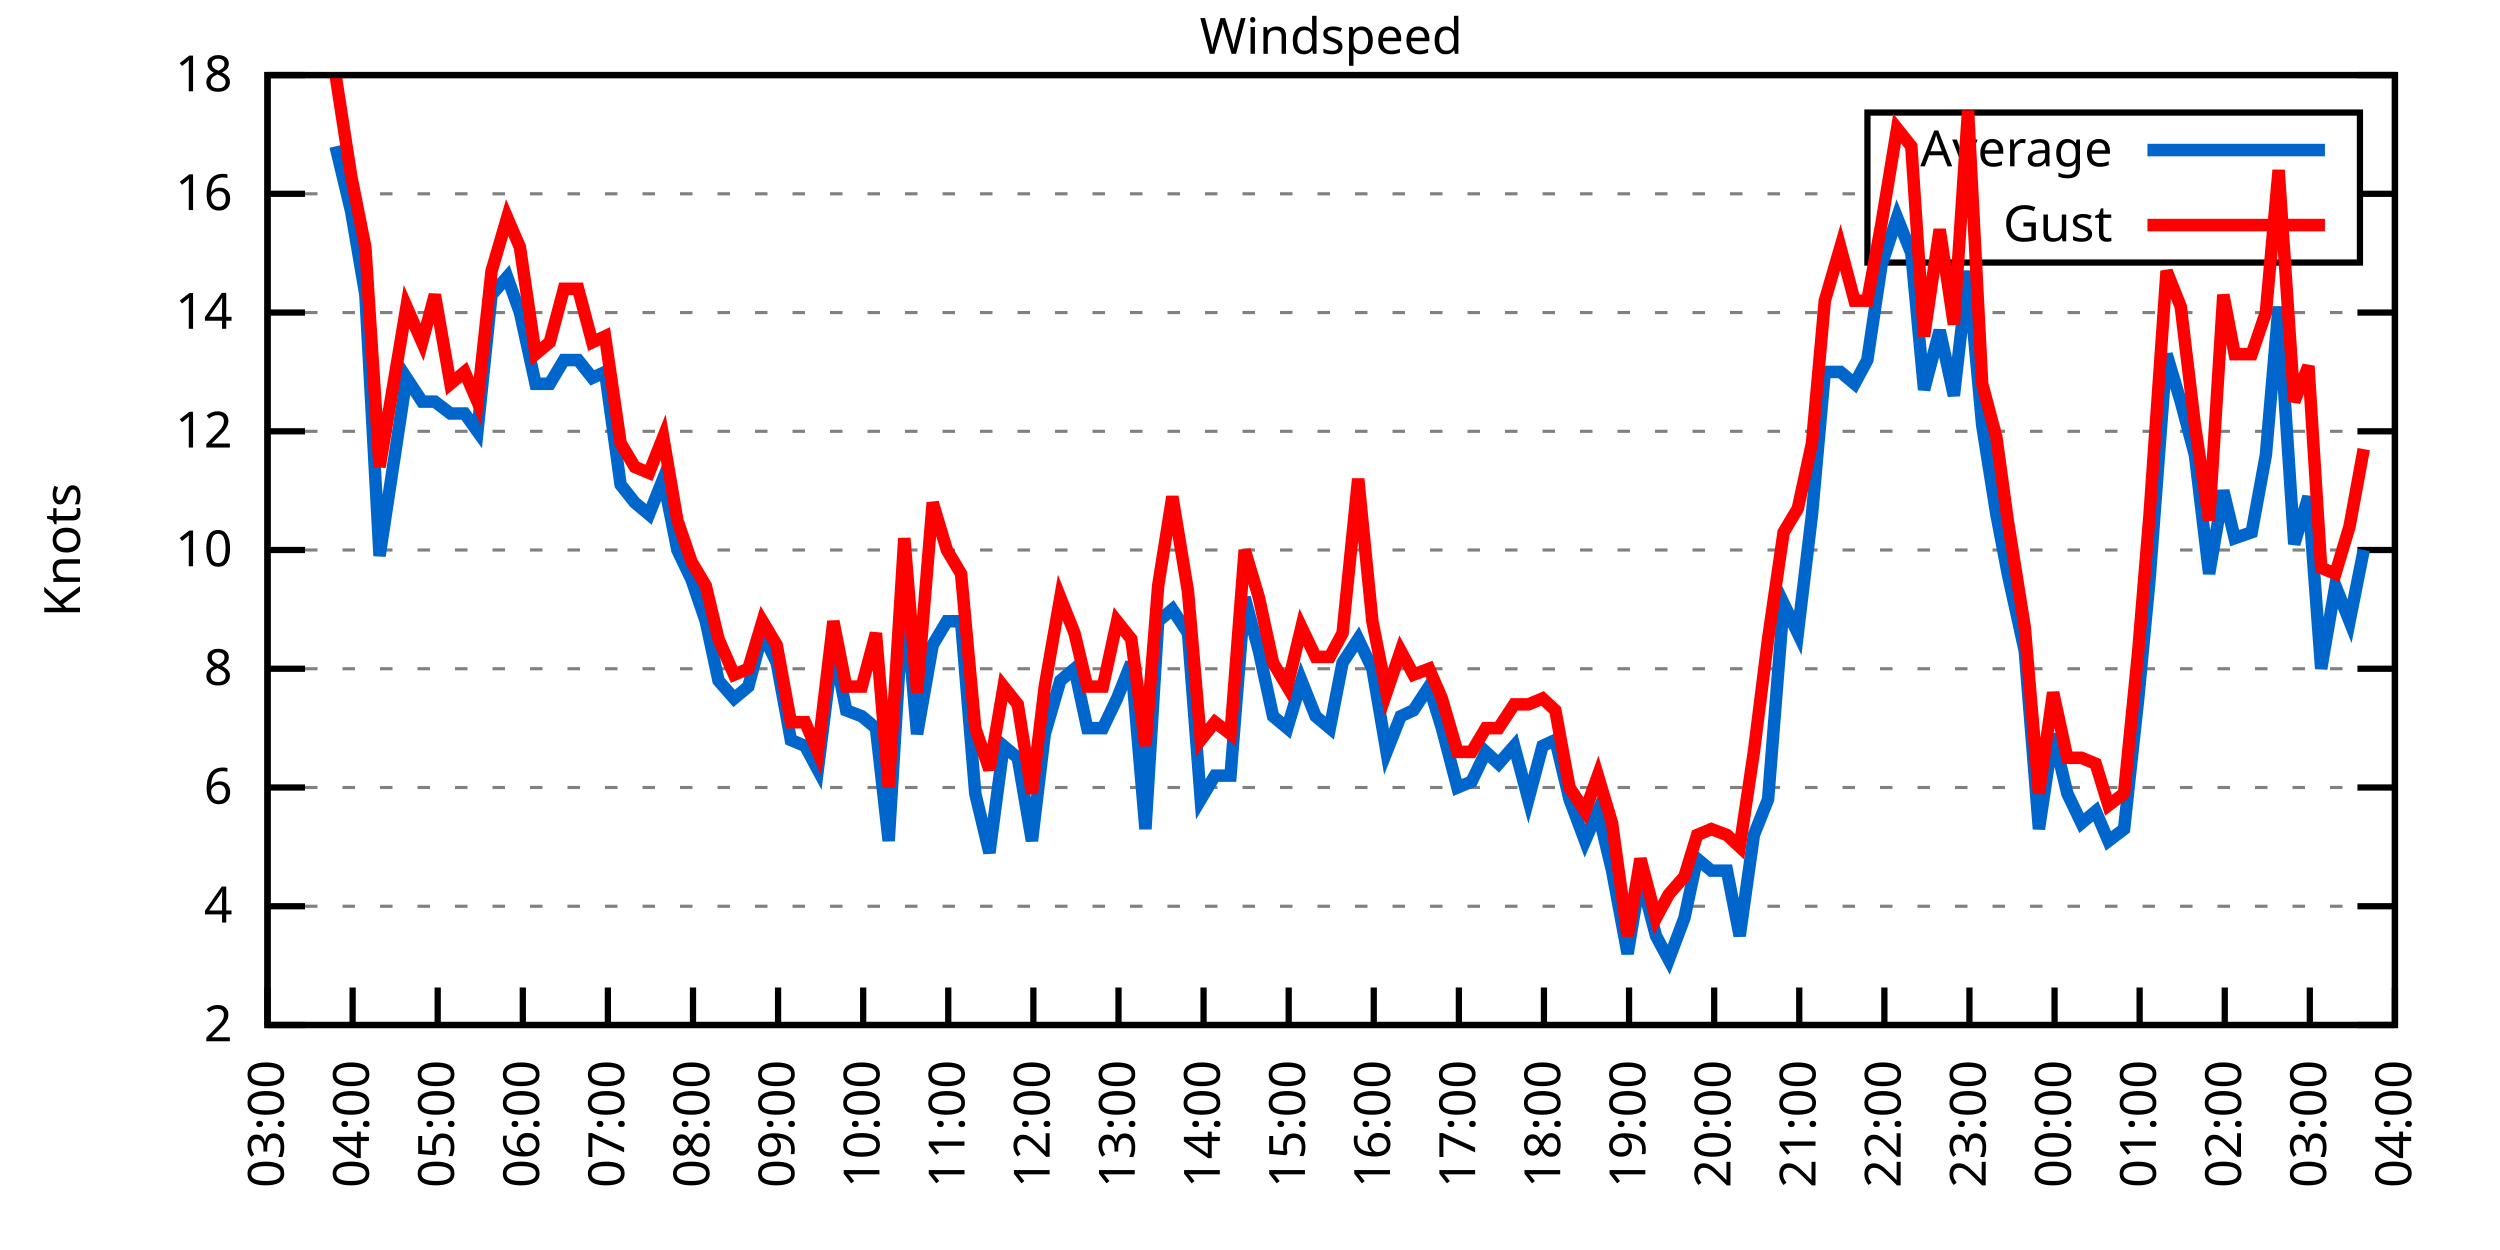
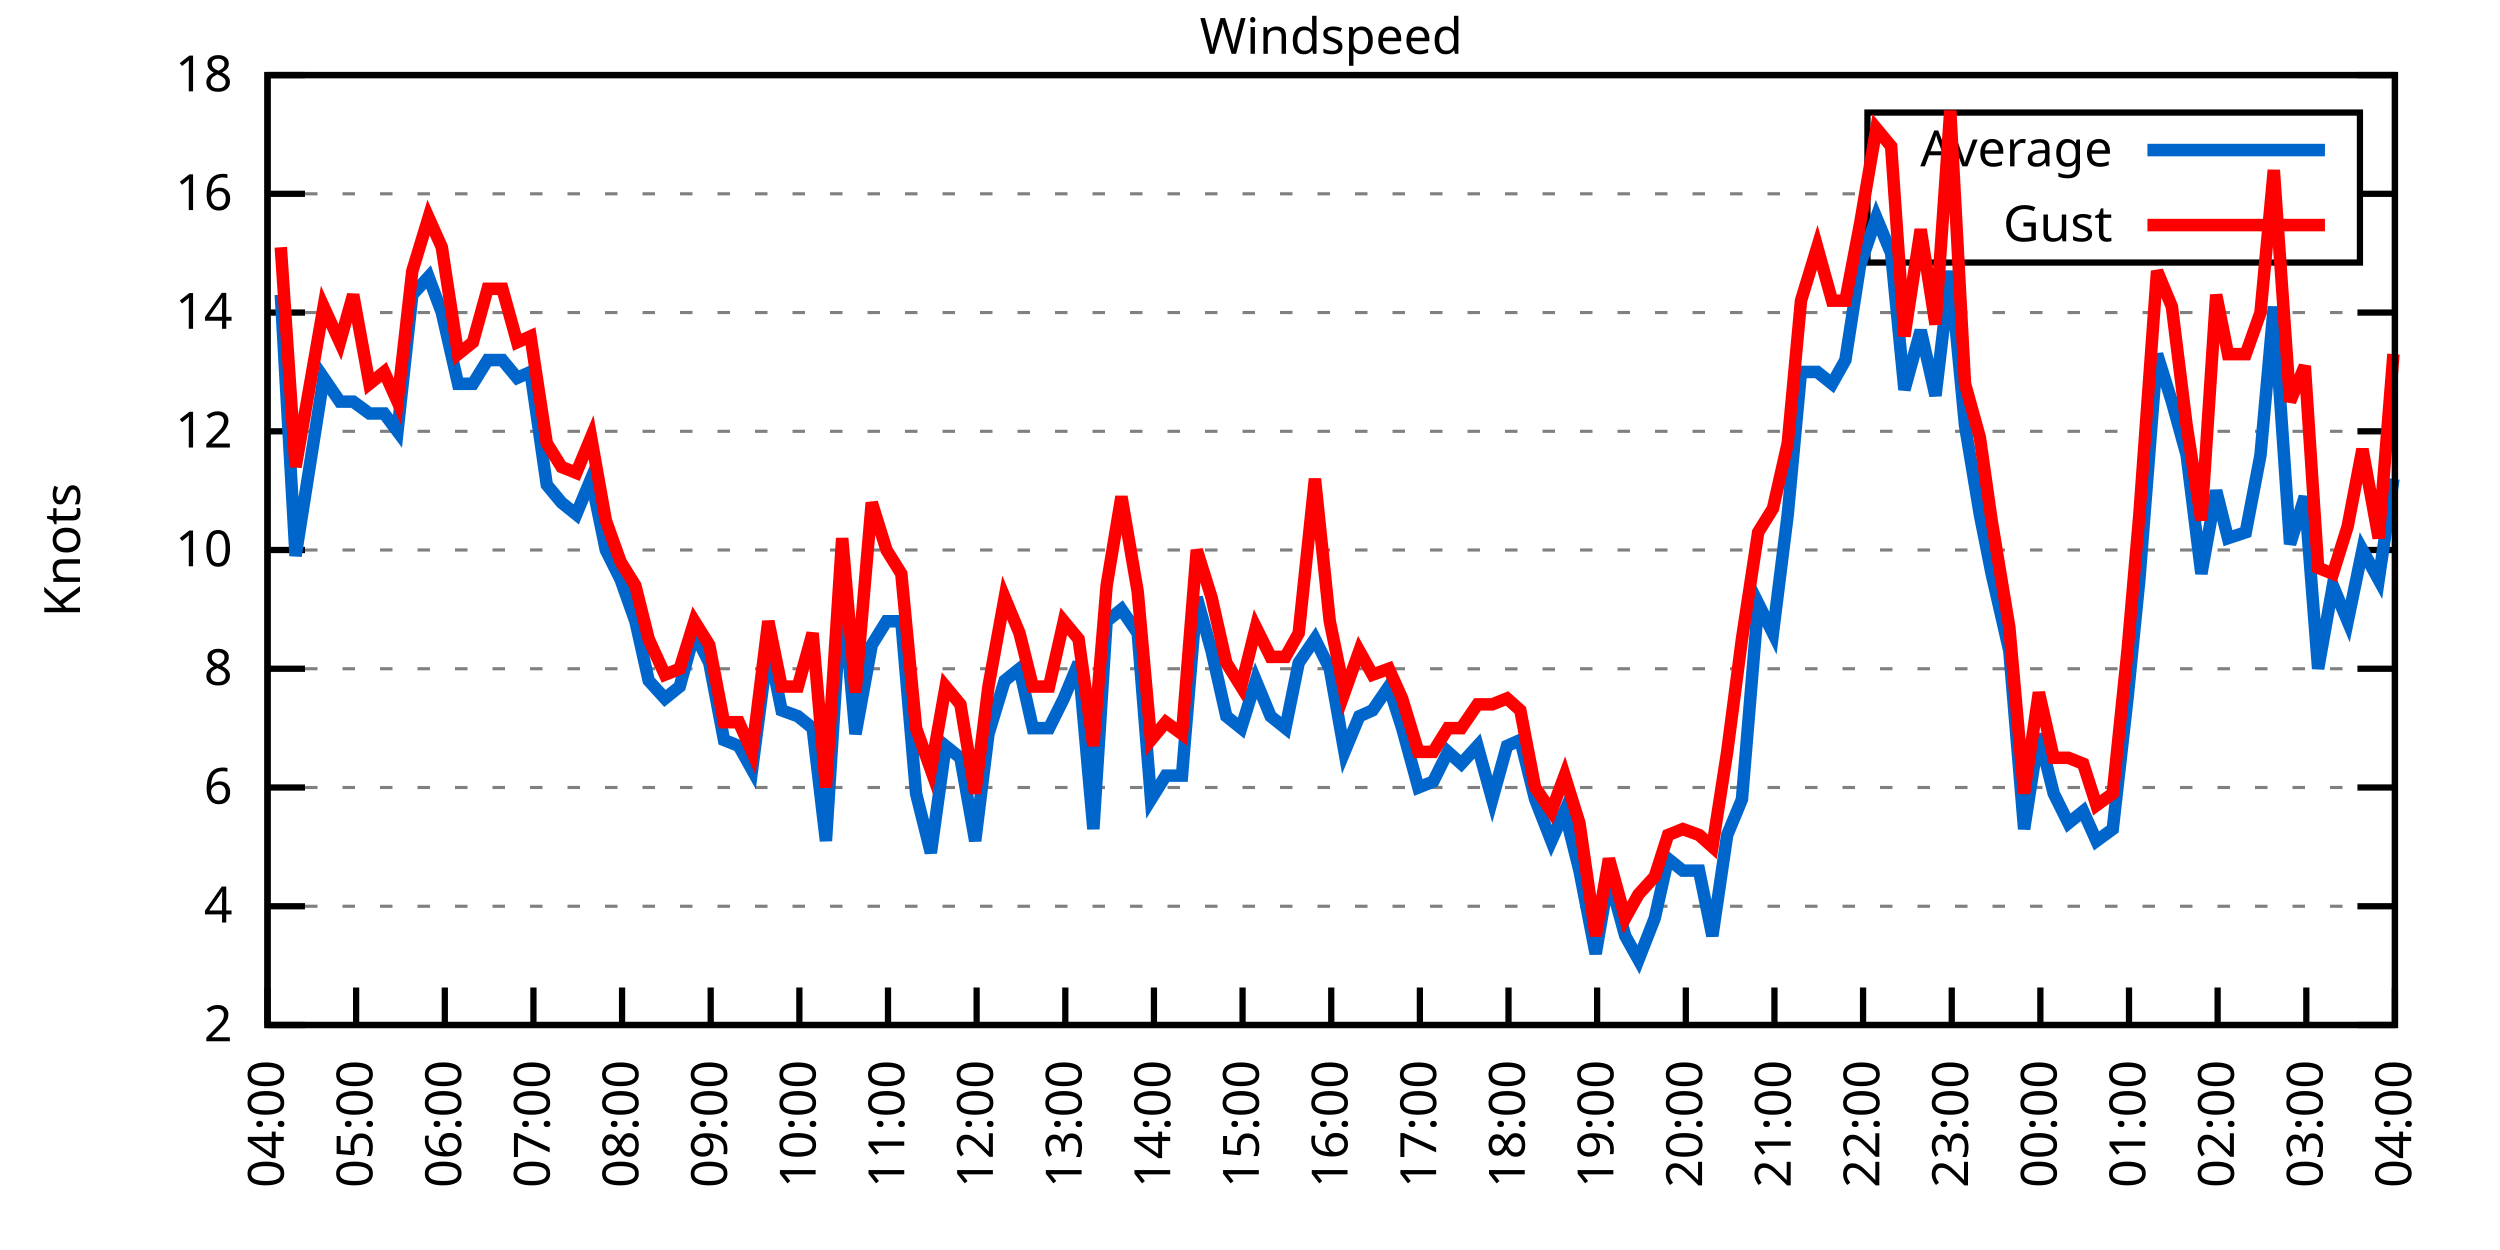
<svg xmlns="http://www.w3.org/2000/svg" xmlns:xlink="http://www.w3.org/1999/xlink" width="400" height="200" viewBox="0 0 400 200">
  <g id="gnuplot_canvas">
    <rect x="0" y="0" width="400" height="200" fill="none" />
    <defs>
      <circle id="gpDot" r="0.5" stroke-width="0.5" stroke="currentColor" />
      <path id="gpPt0" stroke-width="0.333" stroke="currentColor" d="M-1,0 h2 M0,-1 v2" />
      <path id="gpPt1" stroke-width="0.333" stroke="currentColor" d="M-1,-1 L1,1 M1,-1 L-1,1" />
      <path id="gpPt2" stroke-width="0.333" stroke="currentColor" d="M-1,0 L1,0 M0,-1 L0,1 M-1,-1 L1,1 M-1,1 L1,-1" />
      <rect id="gpPt3" stroke-width="0.333" stroke="currentColor" x="-1" y="-1" width="2" height="2" />
      <rect id="gpPt4" stroke-width="0.333" stroke="currentColor" fill="currentColor" x="-1" y="-1" width="2" height="2" />
      <circle id="gpPt5" stroke-width="0.333" stroke="currentColor" cx="0" cy="0" r="1" />
      <use xlink:href="#gpPt5" id="gpPt6" fill="currentColor" stroke="none" />
      <path id="gpPt7" stroke-width="0.333" stroke="currentColor" d="M0,-1.33 L-1.33,0.67 L1.33,0.67 z" />
      <use xlink:href="#gpPt7" id="gpPt8" fill="currentColor" stroke="none" />
      <use xlink:href="#gpPt7" id="gpPt9" stroke="currentColor" transform="rotate(180)" />
      <use xlink:href="#gpPt9" id="gpPt10" fill="currentColor" stroke="none" />
      <use xlink:href="#gpPt3" id="gpPt11" stroke="currentColor" transform="rotate(45)" />
      <use xlink:href="#gpPt11" id="gpPt12" fill="currentColor" stroke="none" />
      <path id="gpPt13" stroke-width="0.333" stroke="currentColor" d="M0,1.330 L1.265,0.411 L0.782,-1.067 L-0.782,-1.076 L-1.265,0.411 z" />
      <use xlink:href="#gpPt13" id="gpPt14" fill="currentColor" stroke="none" />
      <filter id="textbox" filterUnits="objectBoundingBox" x="0" y="0" height="1" width="1">
        <feFlood flood-color="white" flood-opacity="1" result="bgnd" />
        <feComposite in="SourceGraphic" in2="bgnd" operator="atop" />
      </filter>
      <filter id="greybox" filterUnits="objectBoundingBox" x="0" y="0" height="1" width="1">
        <feFlood flood-color="lightgrey" flood-opacity="1" result="grey" />
        <feComposite in="SourceGraphic" in2="grey" operator="atop" />
      </filter>
    </defs>
    <g fill="none" color="white" stroke="currentColor" stroke-width="1.00" stroke-linecap="butt" stroke-linejoin="miter">
</g>
    <g fill="none" color="black" stroke="currentColor" stroke-width="1.00" stroke-linecap="butt" stroke-linejoin="miter">
      <g stroke="none" shape-rendering="crispEdges">
        <polygon fill="rgb(255, 255, 255)" points="42.80,164.00 383.18,164.00 383.18,12.02 42.80,12.02 " />
      </g>
    </g>
    <g fill="none" color="black" stroke="currentColor" stroke-width="1.00" stroke-linecap="butt" stroke-linejoin="miter">
</g>
    <g fill="none" color="black" stroke="black" stroke-width="0.50" stroke-linecap="butt" stroke-linejoin="miter">
</g>
    <g fill="none" color="gray" stroke="currentColor" stroke-width="0.50" stroke-linecap="butt" stroke-linejoin="miter">
      <path stroke="gray" stroke-dasharray="2,4" class="gridline" d="M42.80,164.00 L383.19,164.00  " />
    </g>
    <g fill="none" color="gray" stroke="gray" stroke-width="1.00" stroke-linecap="butt" stroke-linejoin="miter">
</g>
    <g fill="none" color="black" stroke="currentColor" stroke-width="1.00" stroke-linecap="butt" stroke-linejoin="miter">
      <path stroke="black" d="M42.80,164.00 L48.80,164.00 M383.19,164.00 L377.19,164.00  " />
      <g transform="translate(37.20,166.60)" stroke="none" fill="black" font-family="Sans" font-size="8.00" text-anchor="end">
        <text>
          <tspan font-family="Sans"> 2</tspan>
        </text>
      </g>
    </g>
    <g fill="none" color="black" stroke="currentColor" stroke-width="1.00" stroke-linecap="butt" stroke-linejoin="miter">
</g>
    <g fill="none" color="black" stroke="black" stroke-width="0.50" stroke-linecap="butt" stroke-linejoin="miter">
</g>
    <g fill="none" color="gray" stroke="currentColor" stroke-width="0.50" stroke-linecap="butt" stroke-linejoin="miter">
      <path stroke="gray" stroke-dasharray="2,4" class="gridline" d="M42.80,145.00 L383.19,145.00  " />
    </g>
    <g fill="none" color="gray" stroke="gray" stroke-width="1.00" stroke-linecap="butt" stroke-linejoin="miter">
</g>
    <g fill="none" color="black" stroke="currentColor" stroke-width="1.00" stroke-linecap="butt" stroke-linejoin="miter">
      <path stroke="black" d="M42.80,145.00 L48.80,145.00 M383.19,145.00 L377.19,145.00  " />
      <g transform="translate(37.20,147.60)" stroke="none" fill="black" font-family="Sans" font-size="8.00" text-anchor="end">
        <text>
          <tspan font-family="Sans"> 4</tspan>
        </text>
      </g>
    </g>
    <g fill="none" color="black" stroke="currentColor" stroke-width="1.00" stroke-linecap="butt" stroke-linejoin="miter">
</g>
    <g fill="none" color="black" stroke="black" stroke-width="0.50" stroke-linecap="butt" stroke-linejoin="miter">
</g>
    <g fill="none" color="gray" stroke="currentColor" stroke-width="0.50" stroke-linecap="butt" stroke-linejoin="miter">
      <path stroke="gray" stroke-dasharray="2,4" class="gridline" d="M42.80,126.00 L383.19,126.00  " />
    </g>
    <g fill="none" color="gray" stroke="gray" stroke-width="1.00" stroke-linecap="butt" stroke-linejoin="miter">
</g>
    <g fill="none" color="black" stroke="currentColor" stroke-width="1.00" stroke-linecap="butt" stroke-linejoin="miter">
      <path stroke="black" d="M42.80,126.00 L48.80,126.00 M383.19,126.00 L377.19,126.00  " />
      <g transform="translate(37.20,128.60)" stroke="none" fill="black" font-family="Sans" font-size="8.00" text-anchor="end">
        <text>
          <tspan font-family="Sans"> 6</tspan>
        </text>
      </g>
    </g>
    <g fill="none" color="black" stroke="currentColor" stroke-width="1.00" stroke-linecap="butt" stroke-linejoin="miter">
</g>
    <g fill="none" color="black" stroke="black" stroke-width="0.50" stroke-linecap="butt" stroke-linejoin="miter">
</g>
    <g fill="none" color="gray" stroke="currentColor" stroke-width="0.50" stroke-linecap="butt" stroke-linejoin="miter">
      <path stroke="gray" stroke-dasharray="2,4" class="gridline" d="M42.80,107.00 L383.19,107.00  " />
    </g>
    <g fill="none" color="gray" stroke="gray" stroke-width="1.00" stroke-linecap="butt" stroke-linejoin="miter">
</g>
    <g fill="none" color="black" stroke="currentColor" stroke-width="1.00" stroke-linecap="butt" stroke-linejoin="miter">
      <path stroke="black" d="M42.80,107.00 L48.80,107.00 M383.19,107.00 L377.19,107.00  " />
      <g transform="translate(37.20,109.60)" stroke="none" fill="black" font-family="Sans" font-size="8.00" text-anchor="end">
        <text>
          <tspan font-family="Sans"> 8</tspan>
        </text>
      </g>
    </g>
    <g fill="none" color="black" stroke="currentColor" stroke-width="1.00" stroke-linecap="butt" stroke-linejoin="miter">
</g>
    <g fill="none" color="black" stroke="black" stroke-width="0.50" stroke-linecap="butt" stroke-linejoin="miter">
</g>
    <g fill="none" color="gray" stroke="currentColor" stroke-width="0.50" stroke-linecap="butt" stroke-linejoin="miter">
      <path stroke="gray" stroke-dasharray="2,4" class="gridline" d="M42.80,88.00 L383.19,88.00  " />
    </g>
    <g fill="none" color="gray" stroke="gray" stroke-width="1.00" stroke-linecap="butt" stroke-linejoin="miter">
</g>
    <g fill="none" color="black" stroke="currentColor" stroke-width="1.00" stroke-linecap="butt" stroke-linejoin="miter">
      <path stroke="black" d="M42.80,88.00 L48.80,88.00 M383.19,88.00 L377.19,88.00  " />
      <g transform="translate(37.20,90.60)" stroke="none" fill="black" font-family="Sans" font-size="8.00" text-anchor="end">
        <text>
          <tspan font-family="Sans"> 10</tspan>
        </text>
      </g>
    </g>
    <g fill="none" color="black" stroke="currentColor" stroke-width="1.00" stroke-linecap="butt" stroke-linejoin="miter">
</g>
    <g fill="none" color="black" stroke="black" stroke-width="0.50" stroke-linecap="butt" stroke-linejoin="miter">
</g>
    <g fill="none" color="gray" stroke="currentColor" stroke-width="0.50" stroke-linecap="butt" stroke-linejoin="miter">
      <path stroke="gray" stroke-dasharray="2,4" class="gridline" d="M42.80,69.01 L383.19,69.01  " />
    </g>
    <g fill="none" color="gray" stroke="gray" stroke-width="1.00" stroke-linecap="butt" stroke-linejoin="miter">
</g>
    <g fill="none" color="black" stroke="currentColor" stroke-width="1.00" stroke-linecap="butt" stroke-linejoin="miter">
      <path stroke="black" d="M42.80,69.01 L48.80,69.01 M383.19,69.01 L377.19,69.01  " />
      <g transform="translate(37.20,71.61)" stroke="none" fill="black" font-family="Sans" font-size="8.00" text-anchor="end">
        <text>
          <tspan font-family="Sans"> 12</tspan>
        </text>
      </g>
    </g>
    <g fill="none" color="black" stroke="currentColor" stroke-width="1.00" stroke-linecap="butt" stroke-linejoin="miter">
</g>
    <g fill="none" color="black" stroke="black" stroke-width="0.50" stroke-linecap="butt" stroke-linejoin="miter">
</g>
    <g fill="none" color="gray" stroke="currentColor" stroke-width="0.50" stroke-linecap="butt" stroke-linejoin="miter">
      <path stroke="gray" stroke-dasharray="2,4" class="gridline" d="M42.80,50.01 L383.19,50.01  " />
    </g>
    <g fill="none" color="gray" stroke="gray" stroke-width="1.00" stroke-linecap="butt" stroke-linejoin="miter">
</g>
    <g fill="none" color="black" stroke="currentColor" stroke-width="1.00" stroke-linecap="butt" stroke-linejoin="miter">
      <path stroke="black" d="M42.80,50.01 L48.80,50.01 M383.19,50.01 L377.19,50.01  " />
      <g transform="translate(37.20,52.61)" stroke="none" fill="black" font-family="Sans" font-size="8.00" text-anchor="end">
        <text>
          <tspan font-family="Sans"> 14</tspan>
        </text>
      </g>
    </g>
    <g fill="none" color="black" stroke="currentColor" stroke-width="1.00" stroke-linecap="butt" stroke-linejoin="miter">
</g>
    <g fill="none" color="black" stroke="black" stroke-width="0.50" stroke-linecap="butt" stroke-linejoin="miter">
</g>
    <g fill="none" color="gray" stroke="currentColor" stroke-width="0.50" stroke-linecap="butt" stroke-linejoin="miter">
      <path stroke="gray" stroke-dasharray="2,4" class="gridline" d="M42.80,31.01 L298.79,31.01 M377.59,31.01 L383.19,31.01  " />
    </g>
    <g fill="none" color="gray" stroke="gray" stroke-width="1.00" stroke-linecap="butt" stroke-linejoin="miter">
</g>
    <g fill="none" color="black" stroke="currentColor" stroke-width="1.00" stroke-linecap="butt" stroke-linejoin="miter">
      <path stroke="black" d="M42.80,31.01 L48.80,31.01 M383.19,31.01 L377.19,31.01  " />
      <g transform="translate(37.20,33.61)" stroke="none" fill="black" font-family="Sans" font-size="8.00" text-anchor="end">
        <text>
          <tspan font-family="Sans"> 16</tspan>
        </text>
      </g>
    </g>
    <g fill="none" color="black" stroke="currentColor" stroke-width="1.00" stroke-linecap="butt" stroke-linejoin="miter">
</g>
    <g fill="none" color="black" stroke="black" stroke-width="0.50" stroke-linecap="butt" stroke-linejoin="miter">
</g>
    <g fill="none" color="gray" stroke="currentColor" stroke-width="0.50" stroke-linecap="butt" stroke-linejoin="miter">
      <path stroke="gray" stroke-dasharray="2,4" class="gridline" d="M42.80,12.01 L383.19,12.01  " />
    </g>
    <g fill="none" color="gray" stroke="gray" stroke-width="1.00" stroke-linecap="butt" stroke-linejoin="miter">
</g>
    <g fill="none" color="black" stroke="currentColor" stroke-width="1.00" stroke-linecap="butt" stroke-linejoin="miter">
      <path stroke="black" d="M42.80,12.01 L48.80,12.01 M383.19,12.01 L377.19,12.01  " />
      <g transform="translate(37.20,14.61)" stroke="none" fill="black" font-family="Sans" font-size="8.00" text-anchor="end">
        <text>
          <tspan font-family="Sans"> 18</tspan>
        </text>
      </g>
    </g>
    <g fill="none" color="black" stroke="currentColor" stroke-width="1.00" stroke-linecap="butt" stroke-linejoin="miter">
      <path stroke="black" d="M42.80,164.00 L42.80,158.00  " />
      <g transform="translate(45.40,169.60) rotate(270.00)" stroke="none" fill="black" font-family="Sans" font-size="8.00" text-anchor="end">
        <text>
-           <tspan font-family="Sans">03:00</tspan>
-         </text>
-       </g>
-     </g>
-     <g fill="none" color="black" stroke="currentColor" stroke-width="1.00" stroke-linecap="butt" stroke-linejoin="miter">
-       <path stroke="black" d="M56.42,164.00 L56.42,158.00  " />
-       <g transform="translate(59.02,169.60) rotate(270.00)" stroke="none" fill="black" font-family="Sans" font-size="8.00" text-anchor="end">
-         <text>
          <tspan font-family="Sans">04:00</tspan>
        </text>
      </g>
    </g>
    <g fill="none" color="black" stroke="currentColor" stroke-width="1.00" stroke-linecap="butt" stroke-linejoin="miter">
-       <path stroke="black" d="M70.03,164.00 L70.03,158.00  " />
-       <g transform="translate(72.63,169.60) rotate(270.00)" stroke="none" fill="black" font-family="Sans" font-size="8.00" text-anchor="end">
+       <path stroke="black" d="M56.98,164.00 L56.98,158.00  " />
+       <g transform="translate(59.58,169.60) rotate(270.00)" stroke="none" fill="black" font-family="Sans" font-size="8.00" text-anchor="end">
        <text>
          <tspan font-family="Sans">05:00</tspan>
        </text>
      </g>
    </g>
    <g fill="none" color="black" stroke="currentColor" stroke-width="1.00" stroke-linecap="butt" stroke-linejoin="miter">
-       <path stroke="black" d="M83.65,164.00 L83.65,158.00  " />
-       <g transform="translate(86.25,169.60) rotate(270.00)" stroke="none" fill="black" font-family="Sans" font-size="8.00" text-anchor="end">
+       <path stroke="black" d="M71.17,164.00 L71.17,158.00  " />
+       <g transform="translate(73.77,169.60) rotate(270.00)" stroke="none" fill="black" font-family="Sans" font-size="8.00" text-anchor="end">
        <text>
          <tspan font-family="Sans">06:00</tspan>
        </text>
      </g>
    </g>
    <g fill="none" color="black" stroke="currentColor" stroke-width="1.00" stroke-linecap="butt" stroke-linejoin="miter">
-       <path stroke="black" d="M97.26,164.00 L97.26,158.00  " />
-       <g transform="translate(99.86,169.60) rotate(270.00)" stroke="none" fill="black" font-family="Sans" font-size="8.00" text-anchor="end">
+       <path stroke="black" d="M85.35,164.00 L85.35,158.00  " />
+       <g transform="translate(87.95,169.60) rotate(270.00)" stroke="none" fill="black" font-family="Sans" font-size="8.00" text-anchor="end">
        <text>
          <tspan font-family="Sans">07:00</tspan>
        </text>
      </g>
    </g>
    <g fill="none" color="black" stroke="currentColor" stroke-width="1.00" stroke-linecap="butt" stroke-linejoin="miter">
-       <path stroke="black" d="M110.88,164.00 L110.88,158.00  " />
-       <g transform="translate(113.48,169.60) rotate(270.00)" stroke="none" fill="black" font-family="Sans" font-size="8.00" text-anchor="end">
+       <path stroke="black" d="M99.53,164.00 L99.53,158.00  " />
+       <g transform="translate(102.13,169.60) rotate(270.00)" stroke="none" fill="black" font-family="Sans" font-size="8.00" text-anchor="end">
        <text>
          <tspan font-family="Sans">08:00</tspan>
        </text>
      </g>
    </g>
    <g fill="none" color="black" stroke="currentColor" stroke-width="1.00" stroke-linecap="butt" stroke-linejoin="miter">
-       <path stroke="black" d="M124.49,164.00 L124.49,158.00  " />
-       <g transform="translate(127.09,169.60) rotate(270.00)" stroke="none" fill="black" font-family="Sans" font-size="8.00" text-anchor="end">
+       <path stroke="black" d="M113.71,164.00 L113.71,158.00  " />
+       <g transform="translate(116.31,169.60) rotate(270.00)" stroke="none" fill="black" font-family="Sans" font-size="8.00" text-anchor="end">
        <text>
          <tspan font-family="Sans">09:00</tspan>
        </text>
      </g>
    </g>
    <g fill="none" color="black" stroke="currentColor" stroke-width="1.00" stroke-linecap="butt" stroke-linejoin="miter">
-       <path stroke="black" d="M138.11,164.00 L138.11,158.00  " />
-       <g transform="translate(140.71,169.60) rotate(270.00)" stroke="none" fill="black" font-family="Sans" font-size="8.00" text-anchor="end">
+       <path stroke="black" d="M127.90,164.00 L127.90,158.00  " />
+       <g transform="translate(130.50,169.60) rotate(270.00)" stroke="none" fill="black" font-family="Sans" font-size="8.00" text-anchor="end">
        <text>
          <tspan font-family="Sans">10:00</tspan>
        </text>
      </g>
    </g>
    <g fill="none" color="black" stroke="currentColor" stroke-width="1.00" stroke-linecap="butt" stroke-linejoin="miter">
-       <path stroke="black" d="M151.72,164.00 L151.72,158.00  " />
-       <g transform="translate(154.32,169.60) rotate(270.00)" stroke="none" fill="black" font-family="Sans" font-size="8.00" text-anchor="end">
+       <path stroke="black" d="M142.08,164.00 L142.08,158.00  " />
+       <g transform="translate(144.68,169.60) rotate(270.00)" stroke="none" fill="black" font-family="Sans" font-size="8.00" text-anchor="end">
        <text>
          <tspan font-family="Sans">11:00</tspan>
        </text>
      </g>
    </g>
    <g fill="none" color="black" stroke="currentColor" stroke-width="1.00" stroke-linecap="butt" stroke-linejoin="miter">
-       <path stroke="black" d="M165.34,164.00 L165.34,158.00  " />
-       <g transform="translate(167.94,169.60) rotate(270.00)" stroke="none" fill="black" font-family="Sans" font-size="8.00" text-anchor="end">
+       <path stroke="black" d="M156.26,164.00 L156.26,158.00  " />
+       <g transform="translate(158.86,169.60) rotate(270.00)" stroke="none" fill="black" font-family="Sans" font-size="8.00" text-anchor="end">
        <text>
          <tspan font-family="Sans">12:00</tspan>
        </text>
      </g>
    </g>
    <g fill="none" color="black" stroke="currentColor" stroke-width="1.00" stroke-linecap="butt" stroke-linejoin="miter">
-       <path stroke="black" d="M178.96,164.00 L178.96,158.00  " />
-       <g transform="translate(181.56,169.60) rotate(270.00)" stroke="none" fill="black" font-family="Sans" font-size="8.00" text-anchor="end">
+       <path stroke="black" d="M170.45,164.00 L170.45,158.00  " />
+       <g transform="translate(173.05,169.60) rotate(270.00)" stroke="none" fill="black" font-family="Sans" font-size="8.00" text-anchor="end">
        <text>
          <tspan font-family="Sans">13:00</tspan>
        </text>
      </g>
    </g>
    <g fill="none" color="black" stroke="currentColor" stroke-width="1.00" stroke-linecap="butt" stroke-linejoin="miter">
-       <path stroke="black" d="M192.57,164.00 L192.57,158.00  " />
-       <g transform="translate(195.17,169.60) rotate(270.00)" stroke="none" fill="black" font-family="Sans" font-size="8.00" text-anchor="end">
+       <path stroke="black" d="M184.63,164.00 L184.63,158.00  " />
+       <g transform="translate(187.23,169.60) rotate(270.00)" stroke="none" fill="black" font-family="Sans" font-size="8.00" text-anchor="end">
        <text>
          <tspan font-family="Sans">14:00</tspan>
        </text>
      </g>
    </g>
    <g fill="none" color="black" stroke="currentColor" stroke-width="1.00" stroke-linecap="butt" stroke-linejoin="miter">
-       <path stroke="black" d="M206.19,164.00 L206.19,158.00  " />
-       <g transform="translate(208.79,169.60) rotate(270.00)" stroke="none" fill="black" font-family="Sans" font-size="8.00" text-anchor="end">
+       <path stroke="black" d="M198.81,164.00 L198.81,158.00  " />
+       <g transform="translate(201.41,169.60) rotate(270.00)" stroke="none" fill="black" font-family="Sans" font-size="8.00" text-anchor="end">
        <text>
          <tspan font-family="Sans">15:00</tspan>
        </text>
      </g>
    </g>
    <g fill="none" color="black" stroke="currentColor" stroke-width="1.00" stroke-linecap="butt" stroke-linejoin="miter">
-       <path stroke="black" d="M219.80,164.00 L219.80,158.00  " />
-       <g transform="translate(222.40,169.60) rotate(270.00)" stroke="none" fill="black" font-family="Sans" font-size="8.00" text-anchor="end">
+       <path stroke="black" d="M213.00,164.00 L213.00,158.00  " />
+       <g transform="translate(215.60,169.60) rotate(270.00)" stroke="none" fill="black" font-family="Sans" font-size="8.00" text-anchor="end">
        <text>
          <tspan font-family="Sans">16:00</tspan>
        </text>
      </g>
    </g>
    <g fill="none" color="black" stroke="currentColor" stroke-width="1.00" stroke-linecap="butt" stroke-linejoin="miter">
-       <path stroke="black" d="M233.42,164.00 L233.42,158.00  " />
-       <g transform="translate(236.02,169.60) rotate(270.00)" stroke="none" fill="black" font-family="Sans" font-size="8.00" text-anchor="end">
+       <path stroke="black" d="M227.18,164.00 L227.18,158.00  " />
+       <g transform="translate(229.78,169.60) rotate(270.00)" stroke="none" fill="black" font-family="Sans" font-size="8.00" text-anchor="end">
        <text>
          <tspan font-family="Sans">17:00</tspan>
        </text>
      </g>
    </g>
    <g fill="none" color="black" stroke="currentColor" stroke-width="1.00" stroke-linecap="butt" stroke-linejoin="miter">
-       <path stroke="black" d="M247.03,164.00 L247.03,158.00  " />
-       <g transform="translate(249.63,169.60) rotate(270.00)" stroke="none" fill="black" font-family="Sans" font-size="8.00" text-anchor="end">
+       <path stroke="black" d="M241.36,164.00 L241.36,158.00  " />
+       <g transform="translate(243.96,169.60) rotate(270.00)" stroke="none" fill="black" font-family="Sans" font-size="8.00" text-anchor="end">
        <text>
          <tspan font-family="Sans">18:00</tspan>
        </text>
      </g>
    </g>
    <g fill="none" color="black" stroke="currentColor" stroke-width="1.00" stroke-linecap="butt" stroke-linejoin="miter">
-       <path stroke="black" d="M260.65,164.00 L260.65,158.00  " />
-       <g transform="translate(263.25,169.60) rotate(270.00)" stroke="none" fill="black" font-family="Sans" font-size="8.00" text-anchor="end">
+       <path stroke="black" d="M255.54,164.00 L255.54,158.00  " />
+       <g transform="translate(258.14,169.60) rotate(270.00)" stroke="none" fill="black" font-family="Sans" font-size="8.00" text-anchor="end">
        <text>
          <tspan font-family="Sans">19:00</tspan>
        </text>
      </g>
    </g>
    <g fill="none" color="black" stroke="currentColor" stroke-width="1.00" stroke-linecap="butt" stroke-linejoin="miter">
-       <path stroke="black" d="M274.27,164.00 L274.27,158.00  " />
-       <g transform="translate(276.87,169.60) rotate(270.00)" stroke="none" fill="black" font-family="Sans" font-size="8.00" text-anchor="end">
+       <path stroke="black" d="M269.73,164.00 L269.73,158.00  " />
+       <g transform="translate(272.33,169.60) rotate(270.00)" stroke="none" fill="black" font-family="Sans" font-size="8.00" text-anchor="end">
        <text>
          <tspan font-family="Sans">20:00</tspan>
        </text>
      </g>
    </g>
    <g fill="none" color="black" stroke="currentColor" stroke-width="1.00" stroke-linecap="butt" stroke-linejoin="miter">
-       <path stroke="black" d="M287.88,164.00 L287.88,158.00  " />
-       <g transform="translate(290.48,169.60) rotate(270.00)" stroke="none" fill="black" font-family="Sans" font-size="8.00" text-anchor="end">
+       <path stroke="black" d="M283.91,164.00 L283.91,158.00  " />
+       <g transform="translate(286.51,169.60) rotate(270.00)" stroke="none" fill="black" font-family="Sans" font-size="8.00" text-anchor="end">
        <text>
          <tspan font-family="Sans">21:00</tspan>
        </text>
      </g>
    </g>
    <g fill="none" color="black" stroke="currentColor" stroke-width="1.00" stroke-linecap="butt" stroke-linejoin="miter">
-       <path stroke="black" d="M301.50,164.00 L301.50,158.00  " />
-       <g transform="translate(304.10,169.60) rotate(270.00)" stroke="none" fill="black" font-family="Sans" font-size="8.00" text-anchor="end">
+       <path stroke="black" d="M298.09,164.00 L298.09,158.00  " />
+       <g transform="translate(300.69,169.60) rotate(270.00)" stroke="none" fill="black" font-family="Sans" font-size="8.00" text-anchor="end">
        <text>
          <tspan font-family="Sans">22:00</tspan>
        </text>
      </g>
    </g>
    <g fill="none" color="black" stroke="currentColor" stroke-width="1.00" stroke-linecap="butt" stroke-linejoin="miter">
-       <path stroke="black" d="M315.11,164.00 L315.11,158.00  " />
-       <g transform="translate(317.71,169.60) rotate(270.00)" stroke="none" fill="black" font-family="Sans" font-size="8.00" text-anchor="end">
+       <path stroke="black" d="M312.28,164.00 L312.28,158.00  " />
+       <g transform="translate(314.88,169.60) rotate(270.00)" stroke="none" fill="black" font-family="Sans" font-size="8.00" text-anchor="end">
        <text>
          <tspan font-family="Sans">23:00</tspan>
        </text>
      </g>
    </g>
    <g fill="none" color="black" stroke="currentColor" stroke-width="1.00" stroke-linecap="butt" stroke-linejoin="miter">
-       <path stroke="black" d="M328.73,164.00 L328.73,158.00  " />
-       <g transform="translate(331.33,169.60) rotate(270.00)" stroke="none" fill="black" font-family="Sans" font-size="8.00" text-anchor="end">
+       <path stroke="black" d="M326.46,164.00 L326.46,158.00  " />
+       <g transform="translate(329.06,169.60) rotate(270.00)" stroke="none" fill="black" font-family="Sans" font-size="8.00" text-anchor="end">
        <text>
          <tspan font-family="Sans">00:00</tspan>
        </text>
      </g>
    </g>
    <g fill="none" color="black" stroke="currentColor" stroke-width="1.00" stroke-linecap="butt" stroke-linejoin="miter">
-       <path stroke="black" d="M342.34,164.00 L342.34,158.00  " />
-       <g transform="translate(344.94,169.60) rotate(270.00)" stroke="none" fill="black" font-family="Sans" font-size="8.00" text-anchor="end">
+       <path stroke="black" d="M340.64,164.00 L340.64,158.00  " />
+       <g transform="translate(343.24,169.60) rotate(270.00)" stroke="none" fill="black" font-family="Sans" font-size="8.00" text-anchor="end">
        <text>
          <tspan font-family="Sans">01:00</tspan>
        </text>
      </g>
    </g>
    <g fill="none" color="black" stroke="currentColor" stroke-width="1.00" stroke-linecap="butt" stroke-linejoin="miter">
-       <path stroke="black" d="M355.96,164.00 L355.96,158.00  " />
-       <g transform="translate(358.56,169.60) rotate(270.00)" stroke="none" fill="black" font-family="Sans" font-size="8.00" text-anchor="end">
+       <path stroke="black" d="M354.82,164.00 L354.82,158.00  " />
+       <g transform="translate(357.42,169.60) rotate(270.00)" stroke="none" fill="black" font-family="Sans" font-size="8.00" text-anchor="end">
        <text>
          <tspan font-family="Sans">02:00</tspan>
        </text>
      </g>
    </g>
    <g fill="none" color="black" stroke="currentColor" stroke-width="1.00" stroke-linecap="butt" stroke-linejoin="miter">
-       <path stroke="black" d="M369.57,164.00 L369.57,158.00  " />
-       <g transform="translate(372.17,169.60) rotate(270.00)" stroke="none" fill="black" font-family="Sans" font-size="8.00" text-anchor="end">
+       <path stroke="black" d="M369.01,164.00 L369.01,158.00  " />
+       <g transform="translate(371.61,169.60) rotate(270.00)" stroke="none" fill="black" font-family="Sans" font-size="8.00" text-anchor="end">
        <text>
          <tspan font-family="Sans">03:00</tspan>
        </text>
      </g>
    </g>
    <g fill="none" color="black" stroke="currentColor" stroke-width="1.00" stroke-linecap="butt" stroke-linejoin="miter">
      <path stroke="black" d="M383.19,164.00 L383.19,158.00  " />
      <g transform="translate(385.79,169.60) rotate(270.00)" stroke="none" fill="black" font-family="Sans" font-size="8.00" text-anchor="end">
        <text>
          <tspan font-family="Sans">04:00</tspan>
        </text>
      </g>
    </g>
    <g fill="none" color="black" stroke="currentColor" stroke-width="1.00" stroke-linecap="butt" stroke-linejoin="miter">
</g>
    <g fill="none" color="black" stroke="currentColor" stroke-width="1.00" stroke-linecap="butt" stroke-linejoin="miter">
      <path stroke="black" d="M42.80,12.01 L42.80,164.00 L383.19,164.00 L383.19,12.01 L42.80,12.01 Z  " />
    </g>
    <g fill="none" color="black" stroke="currentColor" stroke-width="1.00" stroke-linecap="butt" stroke-linejoin="miter">
</g>
    <g fill="none" color="black" stroke="currentColor" stroke-width="1.00" stroke-linecap="butt" stroke-linejoin="miter">
      <path stroke="black" d="M298.79,42.01 L298.79,18.01 L377.59,18.01 L377.59,42.01 L298.79,42.01 Z  " />
    </g>
    <g id="Windspeed_plot_1">
      <g fill="none" color="white" stroke="black" stroke-width="2.00" stroke-linecap="butt" stroke-linejoin="miter">
</g>
      <g fill="none" color="black" stroke="currentColor" stroke-width="2.00" stroke-linecap="butt" stroke-linejoin="miter">
        <g transform="translate(337.99,26.61)" stroke="none" fill="black" font-family="Sans" font-size="8.00" text-anchor="end">
          <text>
            <tspan font-family="Sans">Average</tspan>
          </text>
        </g>
      </g>
      <g fill="none" color="black" stroke="currentColor" stroke-width="2.00" stroke-linecap="butt" stroke-linejoin="miter">
-         <path stroke="rgb(  0, 102, 204)" d="M343.59,24.01 L371.99,24.01 M53.69,23.41 L56.19,33.86 L58.46,47.16 L60.73,88.95 L65.04,60.46 L67.54,64.26   L69.58,64.26 L72.07,66.16 L74.34,66.16 L76.39,69.01 L78.65,47.16 L81.15,44.31 L83.19,50.01 L85.69,61.41   L87.96,61.41 L90.23,57.61 L92.50,57.61 L94.77,60.46 L96.81,59.51 L99.30,77.56 L101.57,80.41 L103.84,82.31   L106.11,76.61 L108.38,88.00 L110.65,92.75 L112.92,99.40 L114.96,108.90 L117.46,111.75 L119.73,109.85 L122.00,101.30   L124.27,106.05 L126.54,118.40 L128.81,119.35 L130.85,123.15 L133.34,103.20 L135.39,113.65 L137.88,114.60 L140.15,116.50   L142.19,134.55 L144.69,93.70 L146.73,117.45 L149.23,103.20 L151.50,99.40 L153.77,99.40 L156.04,126.95 L158.31,136.45   L160.57,119.35 L162.84,121.25 L165.11,134.55 L167.16,117.45 L169.65,108.90 L171.92,107.00 L173.96,116.50 L176.46,116.50   L178.73,111.75 L181.00,106.05 L183.27,132.65 L185.31,99.40 L187.58,97.50 L190.08,101.30 L192.12,127.90 L194.39,124.10   L196.88,124.10 L199.15,95.60 L201.42,104.15 L203.69,114.60 L205.96,116.50 L208.23,108.90 L210.50,114.60 L212.77,116.50   L214.81,106.05 L217.31,102.25 L219.58,107.00 L221.85,120.30 L224.11,114.60 L226.16,113.65 L228.65,109.85 L230.70,116.50   L233.19,126.00 L235.46,125.05 L237.73,120.30 L239.77,122.20 L242.27,119.35 L244.54,127.90 L246.81,119.35 L248.85,118.40   L251.12,127.90 L253.61,134.55 L255.66,129.80 L257.93,139.30 L260.42,152.60 L262.47,140.25 L264.96,149.75 L267.00,153.55   L269.50,146.90 L271.54,137.40 L273.81,139.30 L276.31,139.30 L278.35,149.75 L280.62,133.60 L282.89,127.90 L285.38,96.55   L287.65,101.30 L289.92,82.31 L291.97,59.51 L294.46,59.51 L296.73,61.41 L298.77,57.61 L301.04,42.41 L303.54,34.81   L305.81,40.51 L307.85,62.36 L310.35,52.86 L312.62,63.31 L314.89,43.36 L317.15,68.06 L319.42,82.31 L321.24,91.80   L323.96,104.15 L326.23,132.65 L328.50,117.45 L330.77,126.95 L333.04,131.70 L335.31,129.80 L337.35,134.55 L339.85,132.65   L342.12,111.75 L343.93,92.75 L346.65,56.66 L348.92,64.26 L351.19,72.81 L353.46,91.80 L355.73,78.51 L357.55,86.11   L360.27,85.16 L362.54,72.81 L364.58,49.06 L367.08,87.06 L369.35,79.46 L371.39,107.00 L373.66,93.70 L375.93,99.40   L378.20,88.00  " />
+         <path stroke="rgb(  0, 102, 204)" d="M343.59,24.01 L371.99,24.01 M44.93,47.16 L47.29,88.95 L51.78,60.46 L54.38,64.26 L56.51,64.26 L59.11,66.16   L61.47,66.16 L63.60,69.01 L65.97,47.16 L68.57,44.31 L70.69,50.01 L73.29,61.41 L75.66,61.41 L78.02,57.61   L80.38,57.61 L82.75,60.46 L84.88,59.51 L87.48,77.56 L89.84,80.41 L92.20,82.31 L94.57,76.61 L96.93,88.00   L99.30,92.75 L101.66,99.40 L103.79,108.90 L106.39,111.75 L108.75,109.85 L111.11,101.30 L113.48,106.05 L115.84,118.40   L118.21,119.35 L120.33,123.15 L122.93,103.20 L125.06,113.65 L127.66,114.60 L130.02,116.50 L132.15,134.55 L134.75,93.70   L136.88,117.45 L139.48,103.20 L141.84,99.40 L144.21,99.40 L146.57,126.95 L148.94,136.45 L151.30,119.35 L153.66,121.25   L156.03,134.55 L158.15,117.45 L160.75,108.90 L163.12,107.00 L165.25,116.50 L167.85,116.50 L170.21,111.75 L172.57,106.05   L174.94,132.65 L177.06,99.40 L179.43,97.50 L182.03,101.30 L184.16,127.90 L186.52,124.10 L189.12,124.10 L191.48,95.60   L193.85,104.15 L196.21,114.60 L198.58,116.50 L200.94,108.90 L203.30,114.60 L205.67,116.50 L207.79,106.05 L210.39,102.25   L212.76,107.00 L215.12,120.30 L217.49,114.60 L219.61,113.65 L222.21,109.85 L224.34,116.50 L226.94,126.00 L229.31,125.05   L231.67,120.30 L233.80,122.20 L236.40,119.35 L238.76,127.90 L241.12,119.35 L243.25,118.40 L245.62,127.90 L248.22,134.55   L250.34,129.80 L252.71,139.30 L255.31,152.60 L257.43,140.25 L260.04,149.75 L262.16,153.55 L264.76,146.90 L266.89,137.40   L269.25,139.30 L271.85,139.30 L273.98,149.75 L276.35,133.60 L278.71,127.90 L281.31,96.55 L283.67,101.30 L286.04,82.31   L288.16,59.51 L290.76,59.51 L293.13,61.41 L295.26,57.61 L297.62,42.41 L300.22,34.81 L302.58,40.51 L304.71,62.36   L307.31,52.86 L309.68,63.31 L312.04,43.36 L314.40,68.06 L316.77,82.31 L318.66,91.80 L321.49,104.15 L323.86,132.65   L326.22,117.45 L328.59,126.95 L330.95,131.70 L333.31,129.80 L335.44,134.55 L338.04,132.65 L340.40,111.75 L342.30,92.75   L345.13,56.66 L347.50,64.26 L349.86,72.81 L352.22,91.80 L354.59,78.51 L356.48,86.11 L359.32,85.16 L361.68,72.81   L363.81,49.06 L366.41,87.06 L368.77,79.46 L370.90,107.00 L373.26,93.70 L375.63,99.40 L377.99,88.00 L380.59,92.75   L382.95,76.61  " />
      </g>
    </g>
    <g id="Windspeed_plot_2">
      <g fill="none" color="black" stroke="currentColor" stroke-width="2.00" stroke-linecap="butt" stroke-linejoin="miter">
        <g transform="translate(337.99,38.61)" stroke="none" fill="black" font-family="Sans" font-size="8.00" text-anchor="end">
          <text>
            <tspan font-family="Sans">Gust</tspan>
          </text>
        </g>
      </g>
      <g fill="none" color="black" stroke="currentColor" stroke-width="2.00" stroke-linecap="butt" stroke-linejoin="miter">
-         <path stroke="rgb(255,   0,   0)" d="M343.59,36.01 L371.99,36.01 M53.69,12.01 L56.19,28.16 L58.46,39.56 L60.73,74.71 L65.04,49.06 L67.54,54.76   L69.58,47.16 L72.07,61.41 L74.34,59.51 L76.39,64.26 L78.65,43.36 L81.15,34.81 L83.19,39.56 L85.69,56.66   L87.96,54.76 L90.23,46.21 L92.50,46.21 L94.77,54.76 L96.81,53.81 L99.30,70.91 L101.57,74.71 L103.84,75.66   L106.11,69.96 L108.38,83.26 L110.65,89.90 L112.92,93.70 L114.96,102.25 L117.46,107.95 L119.73,107.00 L122.00,99.40   L124.27,103.20 L126.54,115.55 L128.81,115.55 L130.85,120.30 L133.34,99.40 L135.39,109.85 L137.88,109.85 L140.15,101.30   L142.19,126.00 L144.69,86.11 L146.73,110.80 L149.23,80.41 L151.50,88.00 L153.77,91.80 L156.04,116.50 L158.31,123.15   L160.57,109.85 L162.84,112.70 L165.11,126.95 L167.16,109.85 L169.65,95.60 L171.92,101.30 L173.96,109.85 L176.46,109.85   L178.73,99.40 L181.00,102.25 L183.27,119.35 L185.31,93.70 L187.58,79.46 L190.08,94.65 L192.12,118.40 L194.39,115.55   L196.88,117.45 L199.15,88.00 L201.42,95.60 L203.69,106.05 L205.96,109.85 L208.23,100.35 L210.50,105.10 L212.77,105.10   L214.81,101.30 L217.31,76.61 L219.58,99.40 L221.85,110.80 L224.11,104.15 L226.16,107.95 L228.65,107.00 L230.70,111.75   L233.19,120.30 L235.46,120.30 L237.73,116.50 L239.77,116.50 L242.27,112.70 L244.54,112.70 L246.81,111.75 L248.85,113.65   L251.12,126.00 L253.61,129.80 L255.66,124.10 L257.93,131.70 L260.42,149.75 L262.47,137.40 L264.96,146.90 L267.00,143.10   L269.50,140.25 L271.54,133.60 L273.81,132.65 L276.31,133.60 L278.35,135.50 L280.62,120.30 L282.89,102.25 L285.38,85.16   L287.65,81.36 L289.92,70.91 L291.97,48.11 L294.46,39.56 L296.73,48.11 L298.77,48.11 L301.04,35.76 L303.54,20.56   L305.81,23.41 L307.85,53.81 L310.35,36.71 L312.62,51.91 L314.89,17.71 L317.15,61.41 L319.42,69.96 L321.24,83.26   L323.96,100.35 L326.23,126.95 L328.50,110.80 L330.77,121.25 L333.04,121.25 L335.31,122.20 L337.35,128.85 L339.85,126.95   L342.12,104.15 L343.93,82.31 L346.65,43.36 L348.92,49.06 L351.19,68.06 L353.46,83.26 L355.73,47.16 L357.55,56.66   L360.27,56.66 L362.54,50.01 L364.58,27.21 L367.08,64.26 L369.35,58.56 L371.39,90.85 L373.66,91.80 L375.93,84.21   L378.20,71.86  " />
+         <path stroke="rgb(255,   0,   0)" d="M343.59,36.01 L371.99,36.01 M44.93,39.56 L47.29,74.71 L51.78,49.06 L54.38,54.76 L56.51,47.16 L59.11,61.41   L61.47,59.51 L63.60,64.26 L65.97,43.36 L68.57,34.81 L70.69,39.56 L73.29,56.66 L75.66,54.76 L78.02,46.21   L80.38,46.21 L82.75,54.76 L84.88,53.81 L87.48,70.91 L89.84,74.71 L92.20,75.66 L94.57,69.96 L96.93,83.26   L99.30,89.90 L101.66,93.70 L103.79,102.25 L106.39,107.95 L108.75,107.00 L111.11,99.40 L113.48,103.20 L115.84,115.55   L118.21,115.55 L120.33,120.30 L122.93,99.40 L125.06,109.85 L127.66,109.85 L130.02,101.30 L132.15,126.00 L134.75,86.11   L136.88,110.80 L139.48,80.41 L141.84,88.00 L144.21,91.80 L146.57,116.50 L148.94,123.15 L151.30,109.85 L153.66,112.70   L156.03,126.95 L158.15,109.85 L160.75,95.60 L163.12,101.30 L165.25,109.85 L167.85,109.85 L170.21,99.40 L172.57,102.25   L174.94,119.35 L177.06,93.70 L179.43,79.46 L182.03,94.65 L184.16,118.40 L186.52,115.55 L189.12,117.45 L191.48,88.00   L193.85,95.60 L196.21,106.05 L198.58,109.85 L200.94,100.35 L203.30,105.10 L205.67,105.10 L207.79,101.30 L210.39,76.61   L212.76,99.40 L215.12,110.80 L217.49,104.15 L219.61,107.95 L222.21,107.00 L224.34,111.75 L226.94,120.30 L229.31,120.30   L231.67,116.50 L233.80,116.50 L236.40,112.70 L238.76,112.70 L241.12,111.75 L243.25,113.65 L245.62,126.00 L248.22,129.80   L250.34,124.10 L252.71,131.70 L255.31,149.75 L257.43,137.40 L260.04,146.90 L262.16,143.10 L264.76,140.25 L266.89,133.60   L269.25,132.65 L271.85,133.60 L273.98,135.50 L276.35,120.30 L278.71,102.25 L281.31,85.16 L283.67,81.36 L286.04,70.91   L288.16,48.11 L290.76,39.56 L293.13,48.11 L295.26,48.11 L297.62,35.76 L300.22,20.56 L302.58,23.41 L304.71,53.81   L307.31,36.71 L309.68,51.91 L312.04,17.71 L314.40,61.41 L316.77,69.96 L318.66,83.26 L321.49,100.35 L323.86,126.95   L326.22,110.80 L328.59,121.25 L330.95,121.25 L333.31,122.20 L335.44,128.85 L338.04,126.95 L340.40,104.15 L342.30,82.31   L345.13,43.36 L347.50,49.06 L349.86,68.06 L352.22,83.26 L354.59,47.16 L356.48,56.66 L359.32,56.66 L361.68,50.01   L363.81,27.21 L366.41,64.26 L368.77,58.56 L370.90,90.85 L373.26,91.80 L375.63,84.21 L377.99,71.86 L380.59,86.11   L382.95,56.66  " />
      </g>
    </g>
    <g fill="none" color="black" stroke="currentColor" stroke-width="2.00" stroke-linecap="butt" stroke-linejoin="miter">
</g>
    <g fill="none" color="black" stroke="black" stroke-width="1.00" stroke-linecap="butt" stroke-linejoin="miter">
</g>
    <g fill="none" color="black" stroke="currentColor" stroke-width="1.00" stroke-linecap="butt" stroke-linejoin="miter">
      <path stroke="black" d="M42.80,12.01 L42.80,164.00 L383.19,164.00 L383.19,12.01 L42.80,12.01 Z  " />
      <g transform="translate(12.80,88.01) rotate(270.00)" stroke="none" fill="black" font-family="Sans" font-size="8.00" text-anchor="middle">
        <text>
          <tspan font-family="Sans">Knots</tspan>
        </text>
      </g>
    </g>
    <g fill="none" color="black" stroke="currentColor" stroke-width="1.00" stroke-linecap="butt" stroke-linejoin="miter">
</g>
    <g fill="none" color="black" stroke="currentColor" stroke-width="1.00" stroke-linecap="butt" stroke-linejoin="miter">
      <g transform="translate(212.99,8.61)" stroke="none" fill="black" font-family="Sans" font-size="8.00" text-anchor="middle">
        <text>
          <tspan font-family="Sans">Windspeed</tspan>
        </text>
      </g>
    </g>
    <g fill="none" color="black" stroke="currentColor" stroke-width="1.00" stroke-linecap="butt" stroke-linejoin="miter">
</g>
  </g>
</svg>
